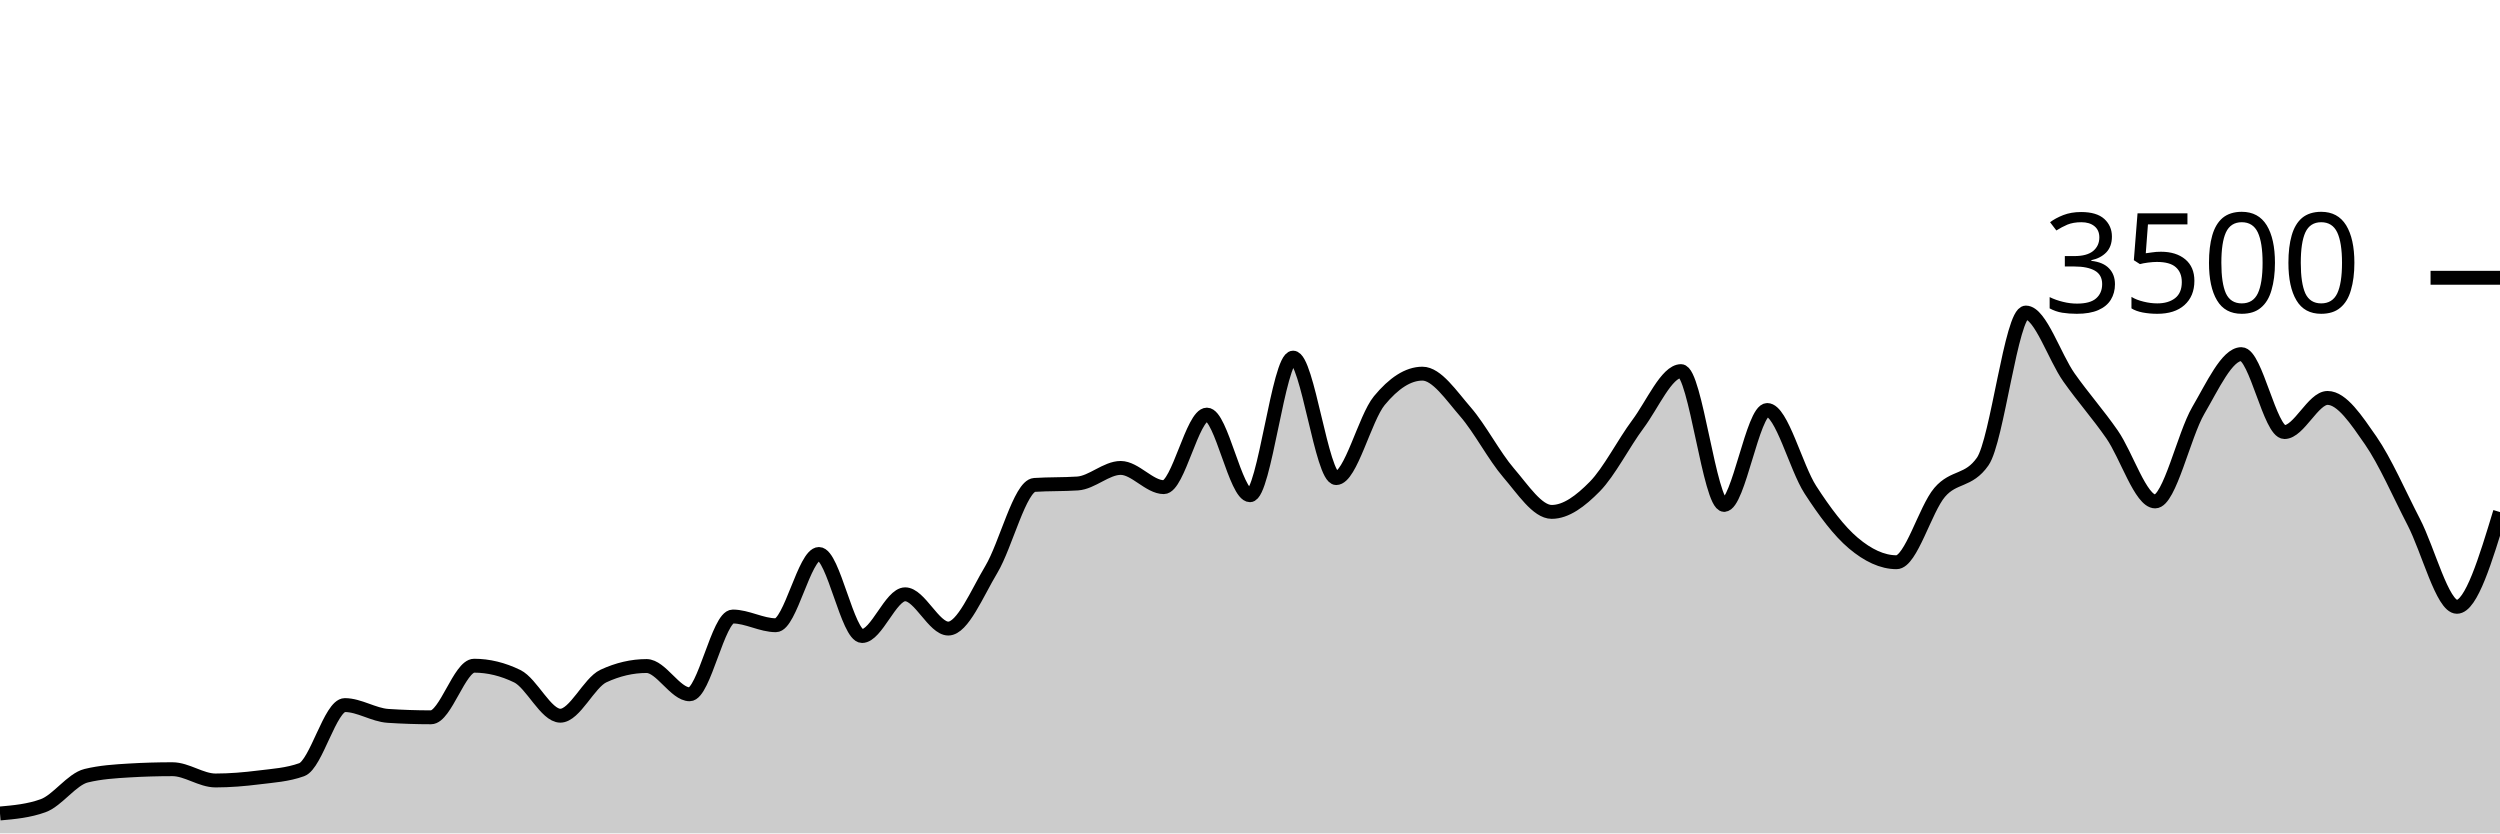
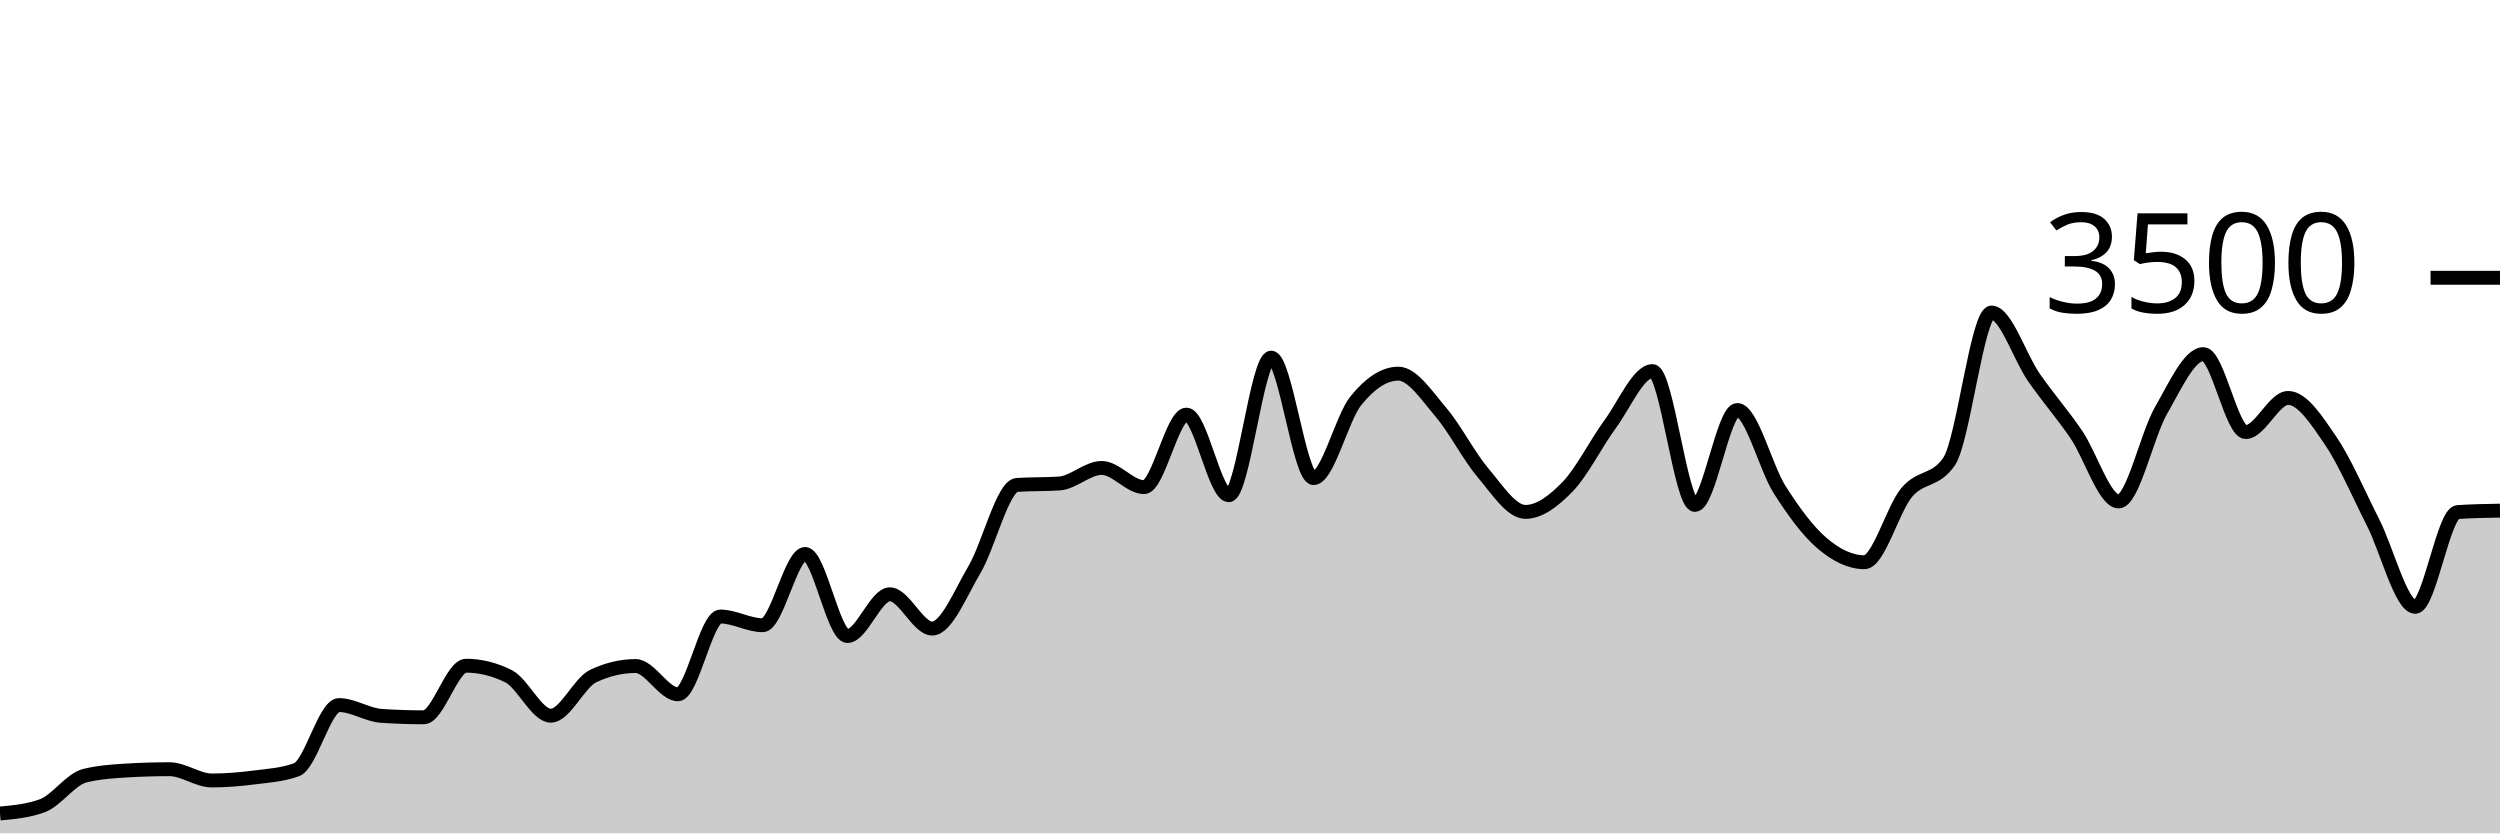
<svg xmlns="http://www.w3.org/2000/svg" viewBox="0 0 180 60">
  <g transform="translate(0,20)">
-     <path class="area" fill="rgba(0, 0, 0, 0.2)" d="M0,38.571C1.034,38.478,2.069,38.385,3.103,38.011C4.138,37.638,5.172,36.103,6.207,35.851C7.241,35.6,8.276,35.535,9.31,35.474C10.345,35.413,11.379,35.383,12.414,35.383C13.448,35.383,14.483,36.194,15.517,36.194C16.552,36.194,17.586,36.107,18.621,35.977C19.655,35.848,20.69,35.79,21.724,35.417C22.759,35.044,23.793,30.766,24.828,30.766C25.862,30.766,26.897,31.474,27.931,31.543C28.966,31.611,30,31.646,31.034,31.646C32.069,31.646,33.103,27.931,34.138,27.931C35.172,27.931,36.207,28.183,37.241,28.686C38.276,29.189,39.31,31.531,40.345,31.531C41.379,31.531,42.414,29.154,43.448,28.674C44.483,28.194,45.517,27.954,46.552,27.954C47.586,27.954,48.621,29.989,49.655,29.989C50.69,29.989,51.724,24.389,52.759,24.389C53.793,24.389,54.828,25.017,55.862,25.017C56.897,25.017,57.931,19.886,58.966,19.886C60,19.886,61.034,25.794,62.069,25.794C63.103,25.794,64.138,22.789,65.172,22.789C66.207,22.789,67.241,25.257,68.276,25.257C69.31,25.257,70.345,22.718,71.379,20.994C72.414,19.27,73.448,14.983,74.483,14.914C75.517,14.846,76.552,14.88,77.586,14.811C78.621,14.743,79.655,13.691,80.69,13.691C81.724,13.691,82.759,15.074,83.793,15.074C84.828,15.074,85.862,9.851,86.897,9.851C87.931,9.851,88.966,15.657,90,15.657C91.034,15.657,92.069,5.749,93.103,5.749C94.138,5.749,95.172,14.423,96.207,14.423C97.241,14.423,98.276,10.099,99.31,8.846C100.345,7.592,101.379,6.903,102.414,6.903C103.448,6.903,104.483,8.467,105.517,9.657C106.552,10.848,107.586,12.846,108.621,14.046C109.655,15.246,110.69,16.857,111.724,16.857C112.759,16.857,113.793,16.082,114.828,15.029C115.862,13.975,116.897,11.922,117.931,10.537C118.966,9.152,120,6.72,121.034,6.72C122.069,6.72,123.103,16.354,124.138,16.354C125.172,16.354,126.207,9.52,127.241,9.52C128.276,9.52,129.31,13.659,130.345,15.257C131.379,16.855,132.414,18.238,133.448,19.109C134.483,19.979,135.517,20.48,136.552,20.48C137.586,20.48,138.621,16.661,139.655,15.451C140.69,14.242,141.724,14.709,142.759,13.223C143.793,11.737,144.828,2.503,145.862,2.503C146.897,2.503,147.931,5.714,148.966,7.177C150,8.64,151.034,9.792,152.069,11.28C153.103,12.768,154.138,16.103,155.172,16.103C156.207,16.103,157.241,11.322,158.276,9.554C159.31,7.787,160.345,5.497,161.379,5.497C162.414,5.497,163.448,11.109,164.483,11.109C165.517,11.109,166.552,8.651,167.586,8.651C168.621,8.651,169.655,10.225,170.69,11.714C171.724,13.204,172.759,15.592,173.793,17.589C174.828,19.585,175.862,23.691,176.897,23.691C177.931,23.691,178.966,20.28,180,16.869L180,40C178.966,40,177.931,40,176.897,40C175.862,40,174.828,40,173.793,40C172.759,40,171.724,40,170.69,40C169.655,40,168.621,40,167.586,40C166.552,40,165.517,40,164.483,40C163.448,40,162.414,40,161.379,40C160.345,40,159.31,40,158.276,40C157.241,40,156.207,40,155.172,40C154.138,40,153.103,40,152.069,40C151.034,40,150,40,148.966,40C147.931,40,146.897,40,145.862,40C144.828,40,143.793,40,142.759,40C141.724,40,140.69,40,139.655,40C138.621,40,137.586,40,136.552,40C135.517,40,134.483,40,133.448,40C132.414,40,131.379,40,130.345,40C129.31,40,128.276,40,127.241,40C126.207,40,125.172,40,124.138,40C123.103,40,122.069,40,121.034,40C120,40,118.966,40,117.931,40C116.897,40,115.862,40,114.828,40C113.793,40,112.759,40,111.724,40C110.69,40,109.655,40,108.621,40C107.586,40,106.552,40,105.517,40C104.483,40,103.448,40,102.414,40C101.379,40,100.345,40,99.31,40C98.276,40,97.241,40,96.207,40C95.172,40,94.138,40,93.103,40C92.069,40,91.034,40,90,40C88.966,40,87.931,40,86.897,40C85.862,40,84.828,40,83.793,40C82.759,40,81.724,40,80.69,40C79.655,40,78.621,40,77.586,40C76.552,40,75.517,40,74.483,40C73.448,40,72.414,40,71.379,40C70.345,40,69.31,40,68.276,40C67.241,40,66.207,40,65.172,40C64.138,40,63.103,40,62.069,40C61.034,40,60,40,58.966,40C57.931,40,56.897,40,55.862,40C54.828,40,53.793,40,52.759,40C51.724,40,50.69,40,49.655,40C48.621,40,47.586,40,46.552,40C45.517,40,44.483,40,43.448,40C42.414,40,41.379,40,40.345,40C39.31,40,38.276,40,37.241,40C36.207,40,35.172,40,34.138,40C33.103,40,32.069,40,31.034,40C30,40,28.966,40,27.931,40C26.897,40,25.862,40,24.828,40C23.793,40,22.759,40,21.724,40C20.69,40,19.655,40,18.621,40C17.586,40,16.552,40,15.517,40C14.483,40,13.448,40,12.414,40C11.379,40,10.345,40,9.31,40C8.276,40,7.241,40,6.207,40C5.172,40,4.138,40,3.103,40C2.069,40,1.034,40,0,40Z" />
-     <path class="line" stroke="black" fill="none" d="M0,38.571C1.034,38.478,2.069,38.385,3.103,38.011C4.138,37.638,5.172,36.103,6.207,35.851C7.241,35.6,8.276,35.535,9.31,35.474C10.345,35.413,11.379,35.383,12.414,35.383C13.448,35.383,14.483,36.194,15.517,36.194C16.552,36.194,17.586,36.107,18.621,35.977C19.655,35.848,20.69,35.79,21.724,35.417C22.759,35.044,23.793,30.766,24.828,30.766C25.862,30.766,26.897,31.474,27.931,31.543C28.966,31.611,30,31.646,31.034,31.646C32.069,31.646,33.103,27.931,34.138,27.931C35.172,27.931,36.207,28.183,37.241,28.686C38.276,29.189,39.31,31.531,40.345,31.531C41.379,31.531,42.414,29.154,43.448,28.674C44.483,28.194,45.517,27.954,46.552,27.954C47.586,27.954,48.621,29.989,49.655,29.989C50.69,29.989,51.724,24.389,52.759,24.389C53.793,24.389,54.828,25.017,55.862,25.017C56.897,25.017,57.931,19.886,58.966,19.886C60,19.886,61.034,25.794,62.069,25.794C63.103,25.794,64.138,22.789,65.172,22.789C66.207,22.789,67.241,25.257,68.276,25.257C69.31,25.257,70.345,22.718,71.379,20.994C72.414,19.27,73.448,14.983,74.483,14.914C75.517,14.846,76.552,14.88,77.586,14.811C78.621,14.743,79.655,13.691,80.69,13.691C81.724,13.691,82.759,15.074,83.793,15.074C84.828,15.074,85.862,9.851,86.897,9.851C87.931,9.851,88.966,15.657,90,15.657C91.034,15.657,92.069,5.749,93.103,5.749C94.138,5.749,95.172,14.423,96.207,14.423C97.241,14.423,98.276,10.099,99.31,8.846C100.345,7.592,101.379,6.903,102.414,6.903C103.448,6.903,104.483,8.467,105.517,9.657C106.552,10.848,107.586,12.846,108.621,14.046C109.655,15.246,110.69,16.857,111.724,16.857C112.759,16.857,113.793,16.082,114.828,15.029C115.862,13.975,116.897,11.922,117.931,10.537C118.966,9.152,120,6.72,121.034,6.72C122.069,6.72,123.103,16.354,124.138,16.354C125.172,16.354,126.207,9.52,127.241,9.52C128.276,9.52,129.31,13.659,130.345,15.257C131.379,16.855,132.414,18.238,133.448,19.109C134.483,19.979,135.517,20.48,136.552,20.48C137.586,20.48,138.621,16.661,139.655,15.451C140.69,14.242,141.724,14.709,142.759,13.223C143.793,11.737,144.828,2.503,145.862,2.503C146.897,2.503,147.931,5.714,148.966,7.177C150,8.64,151.034,9.792,152.069,11.28C153.103,12.768,154.138,16.103,155.172,16.103C156.207,16.103,157.241,11.322,158.276,9.554C159.31,7.787,160.345,5.497,161.379,5.497C162.414,5.497,163.448,11.109,164.483,11.109C165.517,11.109,166.552,8.651,167.586,8.651C168.621,8.651,169.655,10.225,170.69,11.714C171.724,13.204,172.759,15.592,173.793,17.589C174.828,19.585,175.862,23.691,176.897,23.691C177.931,23.691,178.966,20.28,180,16.869" />
+     <path class="area" fill="rgba(0, 0, 0, 0.2)" d="M0,38.571C1.017,38.478,2.034,38.385,3.051,38.011C4.068,37.638,5.085,36.103,6.102,35.851C7.119,35.6,8.136,35.535,9.153,35.474C10.169,35.413,11.186,35.383,12.203,35.383C13.22,35.383,14.237,36.194,15.254,36.194C16.271,36.194,17.288,36.107,18.305,35.977C19.322,35.848,20.339,35.79,21.356,35.417C22.373,35.044,23.39,30.766,24.407,30.766C25.424,30.766,26.441,31.474,27.458,31.543C28.475,31.611,29.492,31.646,30.508,31.646C31.525,31.646,32.542,27.931,33.559,27.931C34.576,27.931,35.593,28.183,36.61,28.686C37.627,29.189,38.644,31.531,39.661,31.531C40.678,31.531,41.695,29.154,42.712,28.674C43.729,28.194,44.746,27.954,45.763,27.954C46.78,27.954,47.797,29.989,48.814,29.989C49.831,29.989,50.847,24.389,51.864,24.389C52.881,24.389,53.898,25.017,54.915,25.017C55.932,25.017,56.949,19.886,57.966,19.886C58.983,19.886,60,25.794,61.017,25.794C62.034,25.794,63.051,22.789,64.068,22.789C65.085,22.789,66.102,25.257,67.119,25.257C68.136,25.257,69.153,22.718,70.169,20.994C71.186,19.27,72.203,14.983,73.22,14.914C74.237,14.846,75.254,14.88,76.271,14.811C77.288,14.743,78.305,13.691,79.322,13.691C80.339,13.691,81.356,15.074,82.373,15.074C83.39,15.074,84.407,9.851,85.424,9.851C86.441,9.851,87.458,15.657,88.475,15.657C89.492,15.657,90.508,5.749,91.525,5.749C92.542,5.749,93.559,14.423,94.576,14.423C95.593,14.423,96.61,10.099,97.627,8.846C98.644,7.592,99.661,6.903,100.678,6.903C101.695,6.903,102.712,8.467,103.729,9.657C104.746,10.848,105.763,12.846,106.78,14.046C107.797,15.246,108.814,16.857,109.831,16.857C110.847,16.857,111.864,16.082,112.881,15.029C113.898,13.975,114.915,11.922,115.932,10.537C116.949,9.152,117.966,6.72,118.983,6.72C120,6.72,121.017,16.354,122.034,16.354C123.051,16.354,124.068,9.52,125.085,9.52C126.102,9.52,127.119,13.659,128.136,15.257C129.153,16.855,130.169,18.238,131.186,19.109C132.203,19.979,133.22,20.48,134.237,20.48C135.254,20.48,136.271,16.661,137.288,15.451C138.305,14.242,139.322,14.709,140.339,13.223C141.356,11.737,142.373,2.503,143.39,2.503C144.407,2.503,145.424,5.714,146.441,7.177C147.458,8.64,148.475,9.792,149.492,11.28C150.508,12.768,151.525,16.103,152.542,16.103C153.559,16.103,154.576,11.322,155.593,9.554C156.61,7.787,157.627,5.497,158.644,5.497C159.661,5.497,160.678,11.109,161.695,11.109C162.712,11.109,163.729,8.651,164.746,8.651C165.763,8.651,166.78,10.225,167.797,11.714C168.814,13.204,169.831,15.592,170.847,17.589C171.864,19.585,172.881,23.691,173.898,23.691C174.915,23.691,175.932,16.937,176.949,16.869C177.966,16.8,178.983,16.783,180,16.766L180,40C178.983,40,177.966,40,176.949,40C175.932,40,174.915,40,173.898,40C172.881,40,171.864,40,170.847,40C169.831,40,168.814,40,167.797,40C166.78,40,165.763,40,164.746,40C163.729,40,162.712,40,161.695,40C160.678,40,159.661,40,158.644,40C157.627,40,156.61,40,155.593,40C154.576,40,153.559,40,152.542,40C151.525,40,150.508,40,149.492,40C148.475,40,147.458,40,146.441,40C145.424,40,144.407,40,143.39,40C142.373,40,141.356,40,140.339,40C139.322,40,138.305,40,137.288,40C136.271,40,135.254,40,134.237,40C133.22,40,132.203,40,131.186,40C130.169,40,129.153,40,128.136,40C127.119,40,126.102,40,125.085,40C124.068,40,123.051,40,122.034,40C121.017,40,120,40,118.983,40C117.966,40,116.949,40,115.932,40C114.915,40,113.898,40,112.881,40C111.864,40,110.847,40,109.831,40C108.814,40,107.797,40,106.78,40C105.763,40,104.746,40,103.729,40C102.712,40,101.695,40,100.678,40C99.661,40,98.644,40,97.627,40C96.61,40,95.593,40,94.576,40C93.559,40,92.542,40,91.525,40C90.508,40,89.492,40,88.475,40C87.458,40,86.441,40,85.424,40C84.407,40,83.39,40,82.373,40C81.356,40,80.339,40,79.322,40C78.305,40,77.288,40,76.271,40C75.254,40,74.237,40,73.22,40C72.203,40,71.186,40,70.169,40C69.153,40,68.136,40,67.119,40C66.102,40,65.085,40,64.068,40C63.051,40,62.034,40,61.017,40C60,40,58.983,40,57.966,40C56.949,40,55.932,40,54.915,40C53.898,40,52.881,40,51.864,40C50.847,40,49.831,40,48.814,40C47.797,40,46.78,40,45.763,40C44.746,40,43.729,40,42.712,40C41.695,40,40.678,40,39.661,40C38.644,40,37.627,40,36.61,40C35.593,40,34.576,40,33.559,40C32.542,40,31.525,40,30.508,40C29.492,40,28.475,40,27.458,40C26.441,40,25.424,40,24.407,40C23.39,40,22.373,40,21.356,40C20.339,40,19.322,40,18.305,40C17.288,40,16.271,40,15.254,40C14.237,40,13.22,40,12.203,40C11.186,40,10.169,40,9.153,40C8.136,40,7.119,40,6.102,40C5.085,40,4.068,40,3.051,40C2.034,40,1.017,40,0,40Z" />
+     <path class="line" stroke="black" fill="none" d="M0,38.571C1.017,38.478,2.034,38.385,3.051,38.011C4.068,37.638,5.085,36.103,6.102,35.851C7.119,35.6,8.136,35.535,9.153,35.474C10.169,35.413,11.186,35.383,12.203,35.383C13.22,35.383,14.237,36.194,15.254,36.194C16.271,36.194,17.288,36.107,18.305,35.977C19.322,35.848,20.339,35.79,21.356,35.417C22.373,35.044,23.39,30.766,24.407,30.766C25.424,30.766,26.441,31.474,27.458,31.543C28.475,31.611,29.492,31.646,30.508,31.646C31.525,31.646,32.542,27.931,33.559,27.931C34.576,27.931,35.593,28.183,36.61,28.686C37.627,29.189,38.644,31.531,39.661,31.531C40.678,31.531,41.695,29.154,42.712,28.674C43.729,28.194,44.746,27.954,45.763,27.954C46.78,27.954,47.797,29.989,48.814,29.989C49.831,29.989,50.847,24.389,51.864,24.389C52.881,24.389,53.898,25.017,54.915,25.017C55.932,25.017,56.949,19.886,57.966,19.886C58.983,19.886,60,25.794,61.017,25.794C62.034,25.794,63.051,22.789,64.068,22.789C65.085,22.789,66.102,25.257,67.119,25.257C68.136,25.257,69.153,22.718,70.169,20.994C71.186,19.27,72.203,14.983,73.22,14.914C74.237,14.846,75.254,14.88,76.271,14.811C77.288,14.743,78.305,13.691,79.322,13.691C80.339,13.691,81.356,15.074,82.373,15.074C83.39,15.074,84.407,9.851,85.424,9.851C86.441,9.851,87.458,15.657,88.475,15.657C89.492,15.657,90.508,5.749,91.525,5.749C92.542,5.749,93.559,14.423,94.576,14.423C95.593,14.423,96.61,10.099,97.627,8.846C98.644,7.592,99.661,6.903,100.678,6.903C101.695,6.903,102.712,8.467,103.729,9.657C104.746,10.848,105.763,12.846,106.78,14.046C107.797,15.246,108.814,16.857,109.831,16.857C110.847,16.857,111.864,16.082,112.881,15.029C113.898,13.975,114.915,11.922,115.932,10.537C116.949,9.152,117.966,6.72,118.983,6.72C120,6.72,121.017,16.354,122.034,16.354C123.051,16.354,124.068,9.52,125.085,9.52C126.102,9.52,127.119,13.659,128.136,15.257C129.153,16.855,130.169,18.238,131.186,19.109C132.203,19.979,133.22,20.48,134.237,20.48C135.254,20.48,136.271,16.661,137.288,15.451C138.305,14.242,139.322,14.709,140.339,13.223C141.356,11.737,142.373,2.503,143.39,2.503C144.407,2.503,145.424,5.714,146.441,7.177C147.458,8.64,148.475,9.792,149.492,11.28C150.508,12.768,151.525,16.103,152.542,16.103C153.559,16.103,154.576,11.322,155.593,9.554C156.61,7.787,157.627,5.497,158.644,5.497C159.661,5.497,160.678,11.109,161.695,11.109C162.712,11.109,163.729,8.651,164.746,8.651C165.763,8.651,166.78,10.225,167.797,11.714C168.814,13.204,169.831,15.592,170.847,17.589C171.864,19.585,172.881,23.691,173.898,23.691C174.915,23.691,175.932,16.937,176.949,16.869C177.966,16.8,178.983,16.783,180,16.766" />
    <path class="axis-ceiling" stroke-width="1" stroke="black" fill="none" d="M175,0L180,0" />
    <text class="axis-ceiling-label" font-family="sans-serif" text-anchor="end" font-size="10px" x="170" y="2.5">3500</text>
  </g>
</svg>
